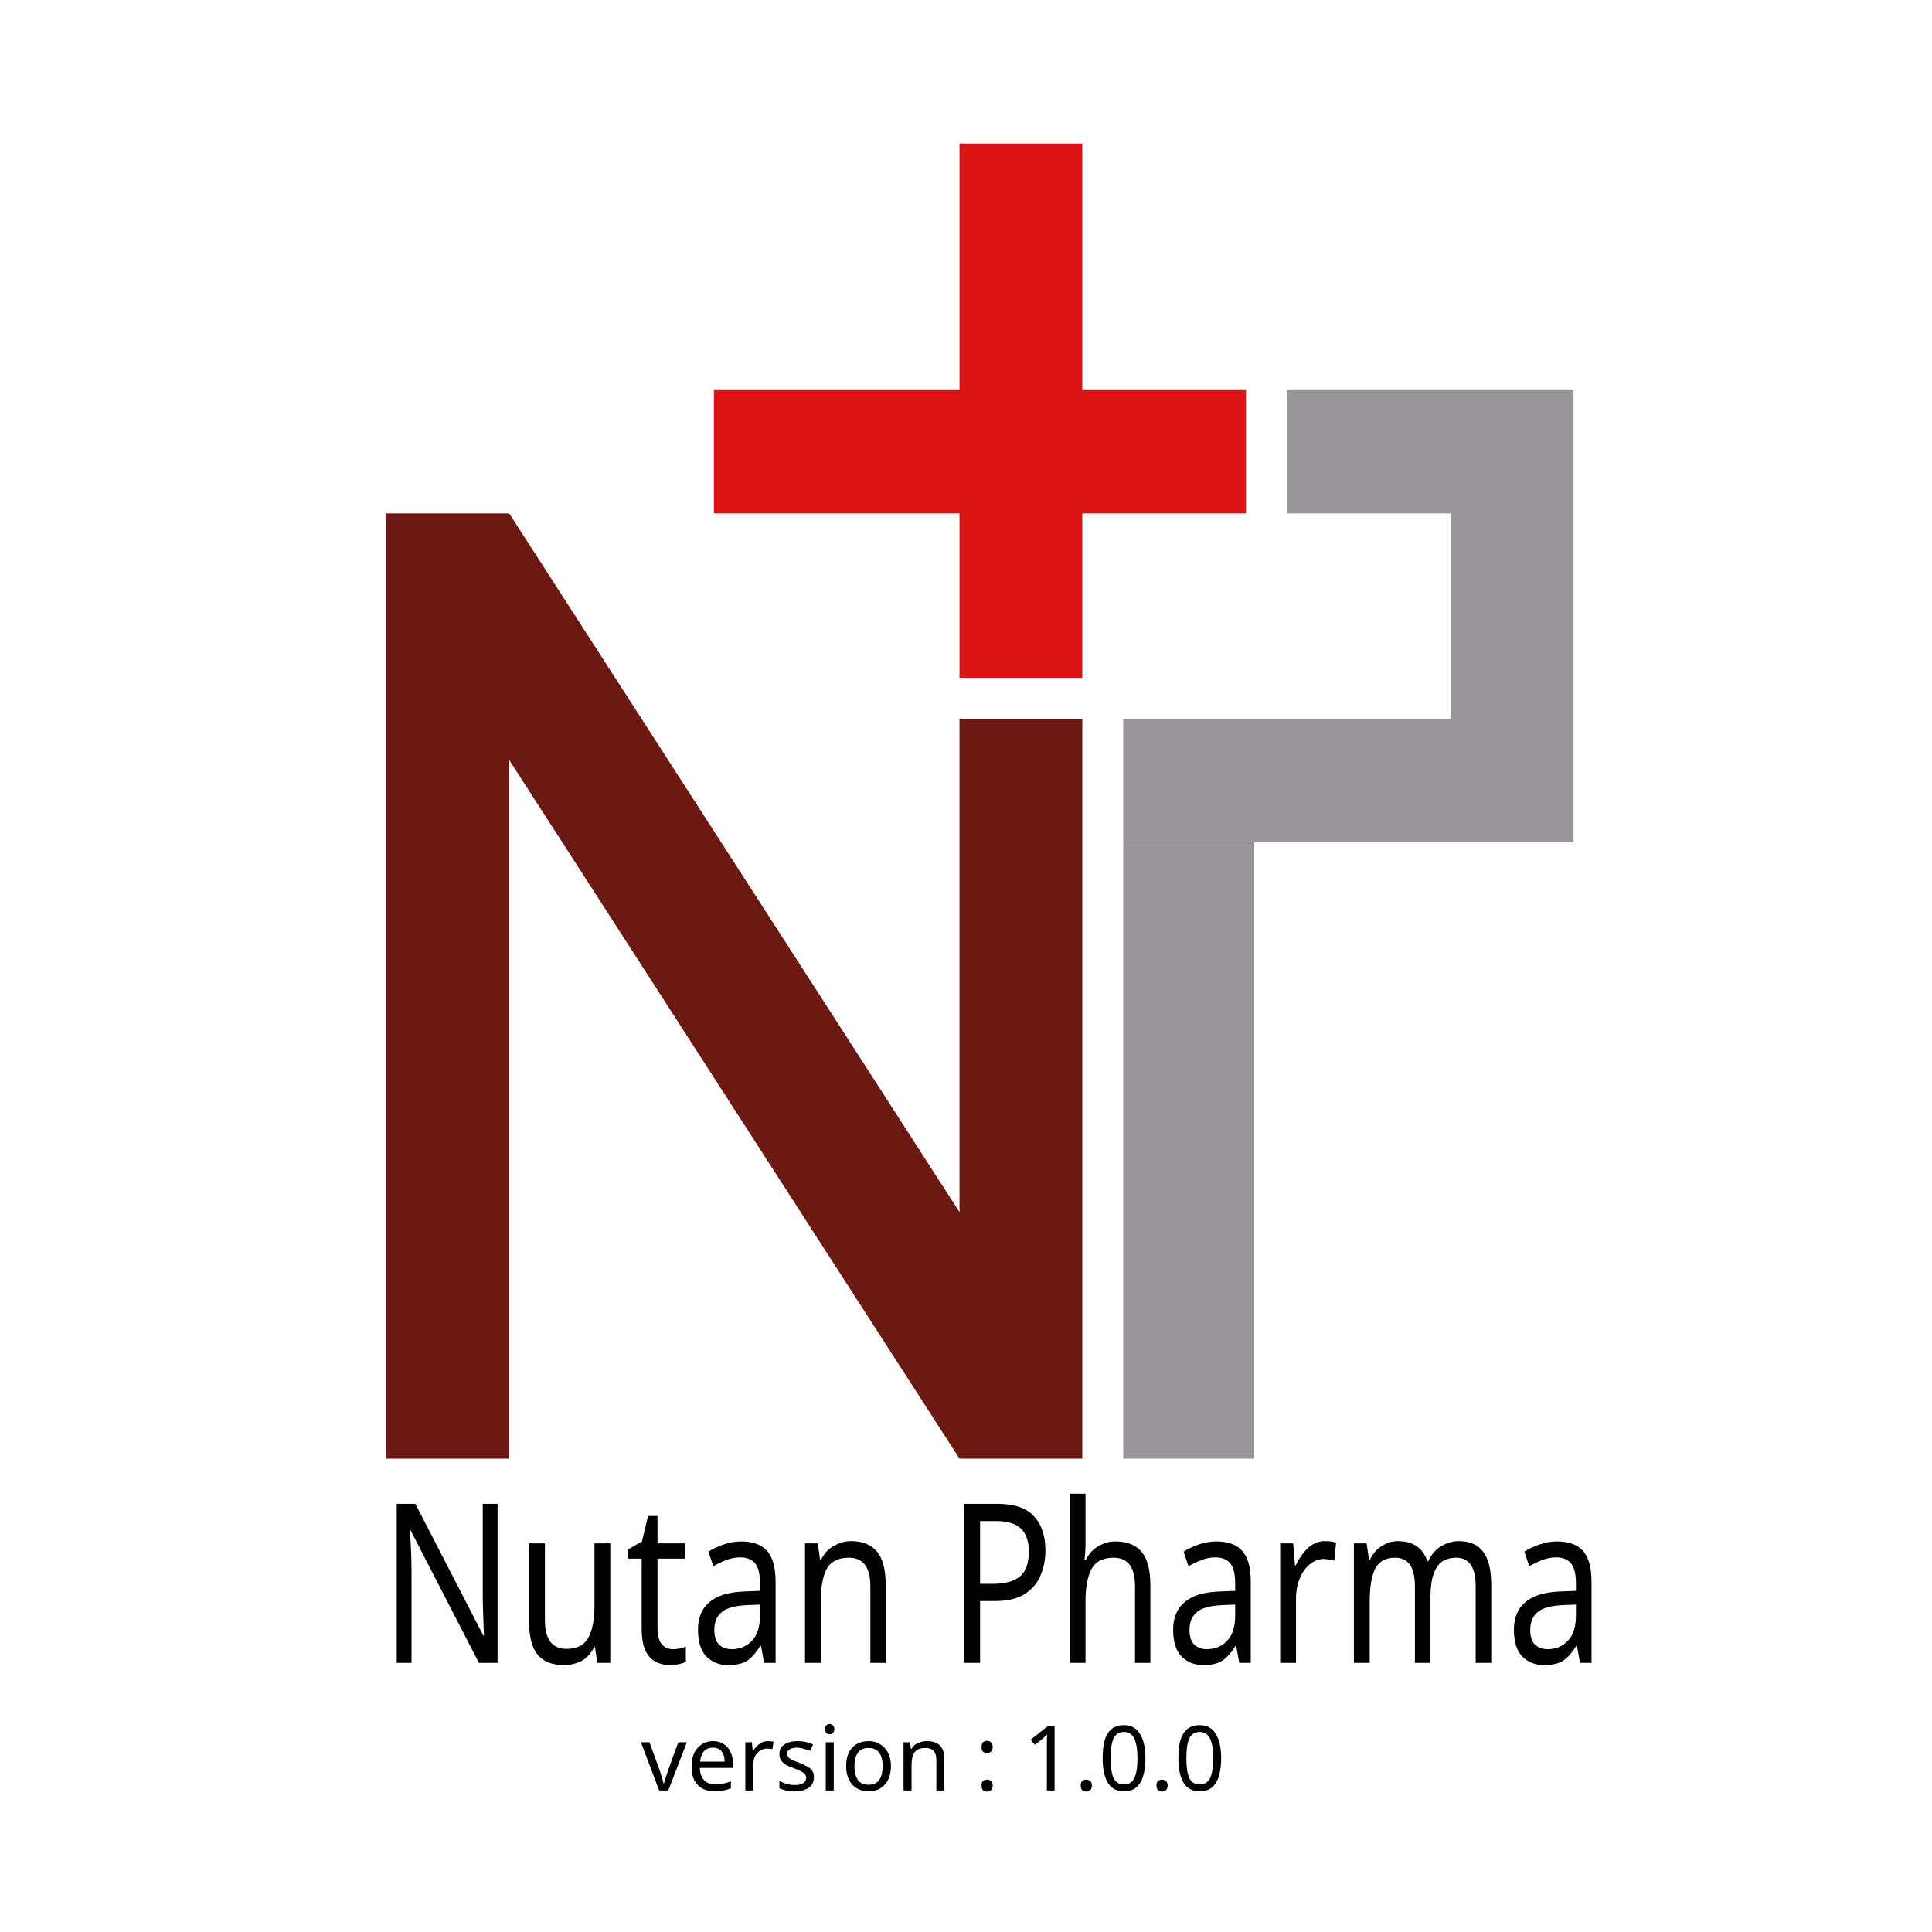
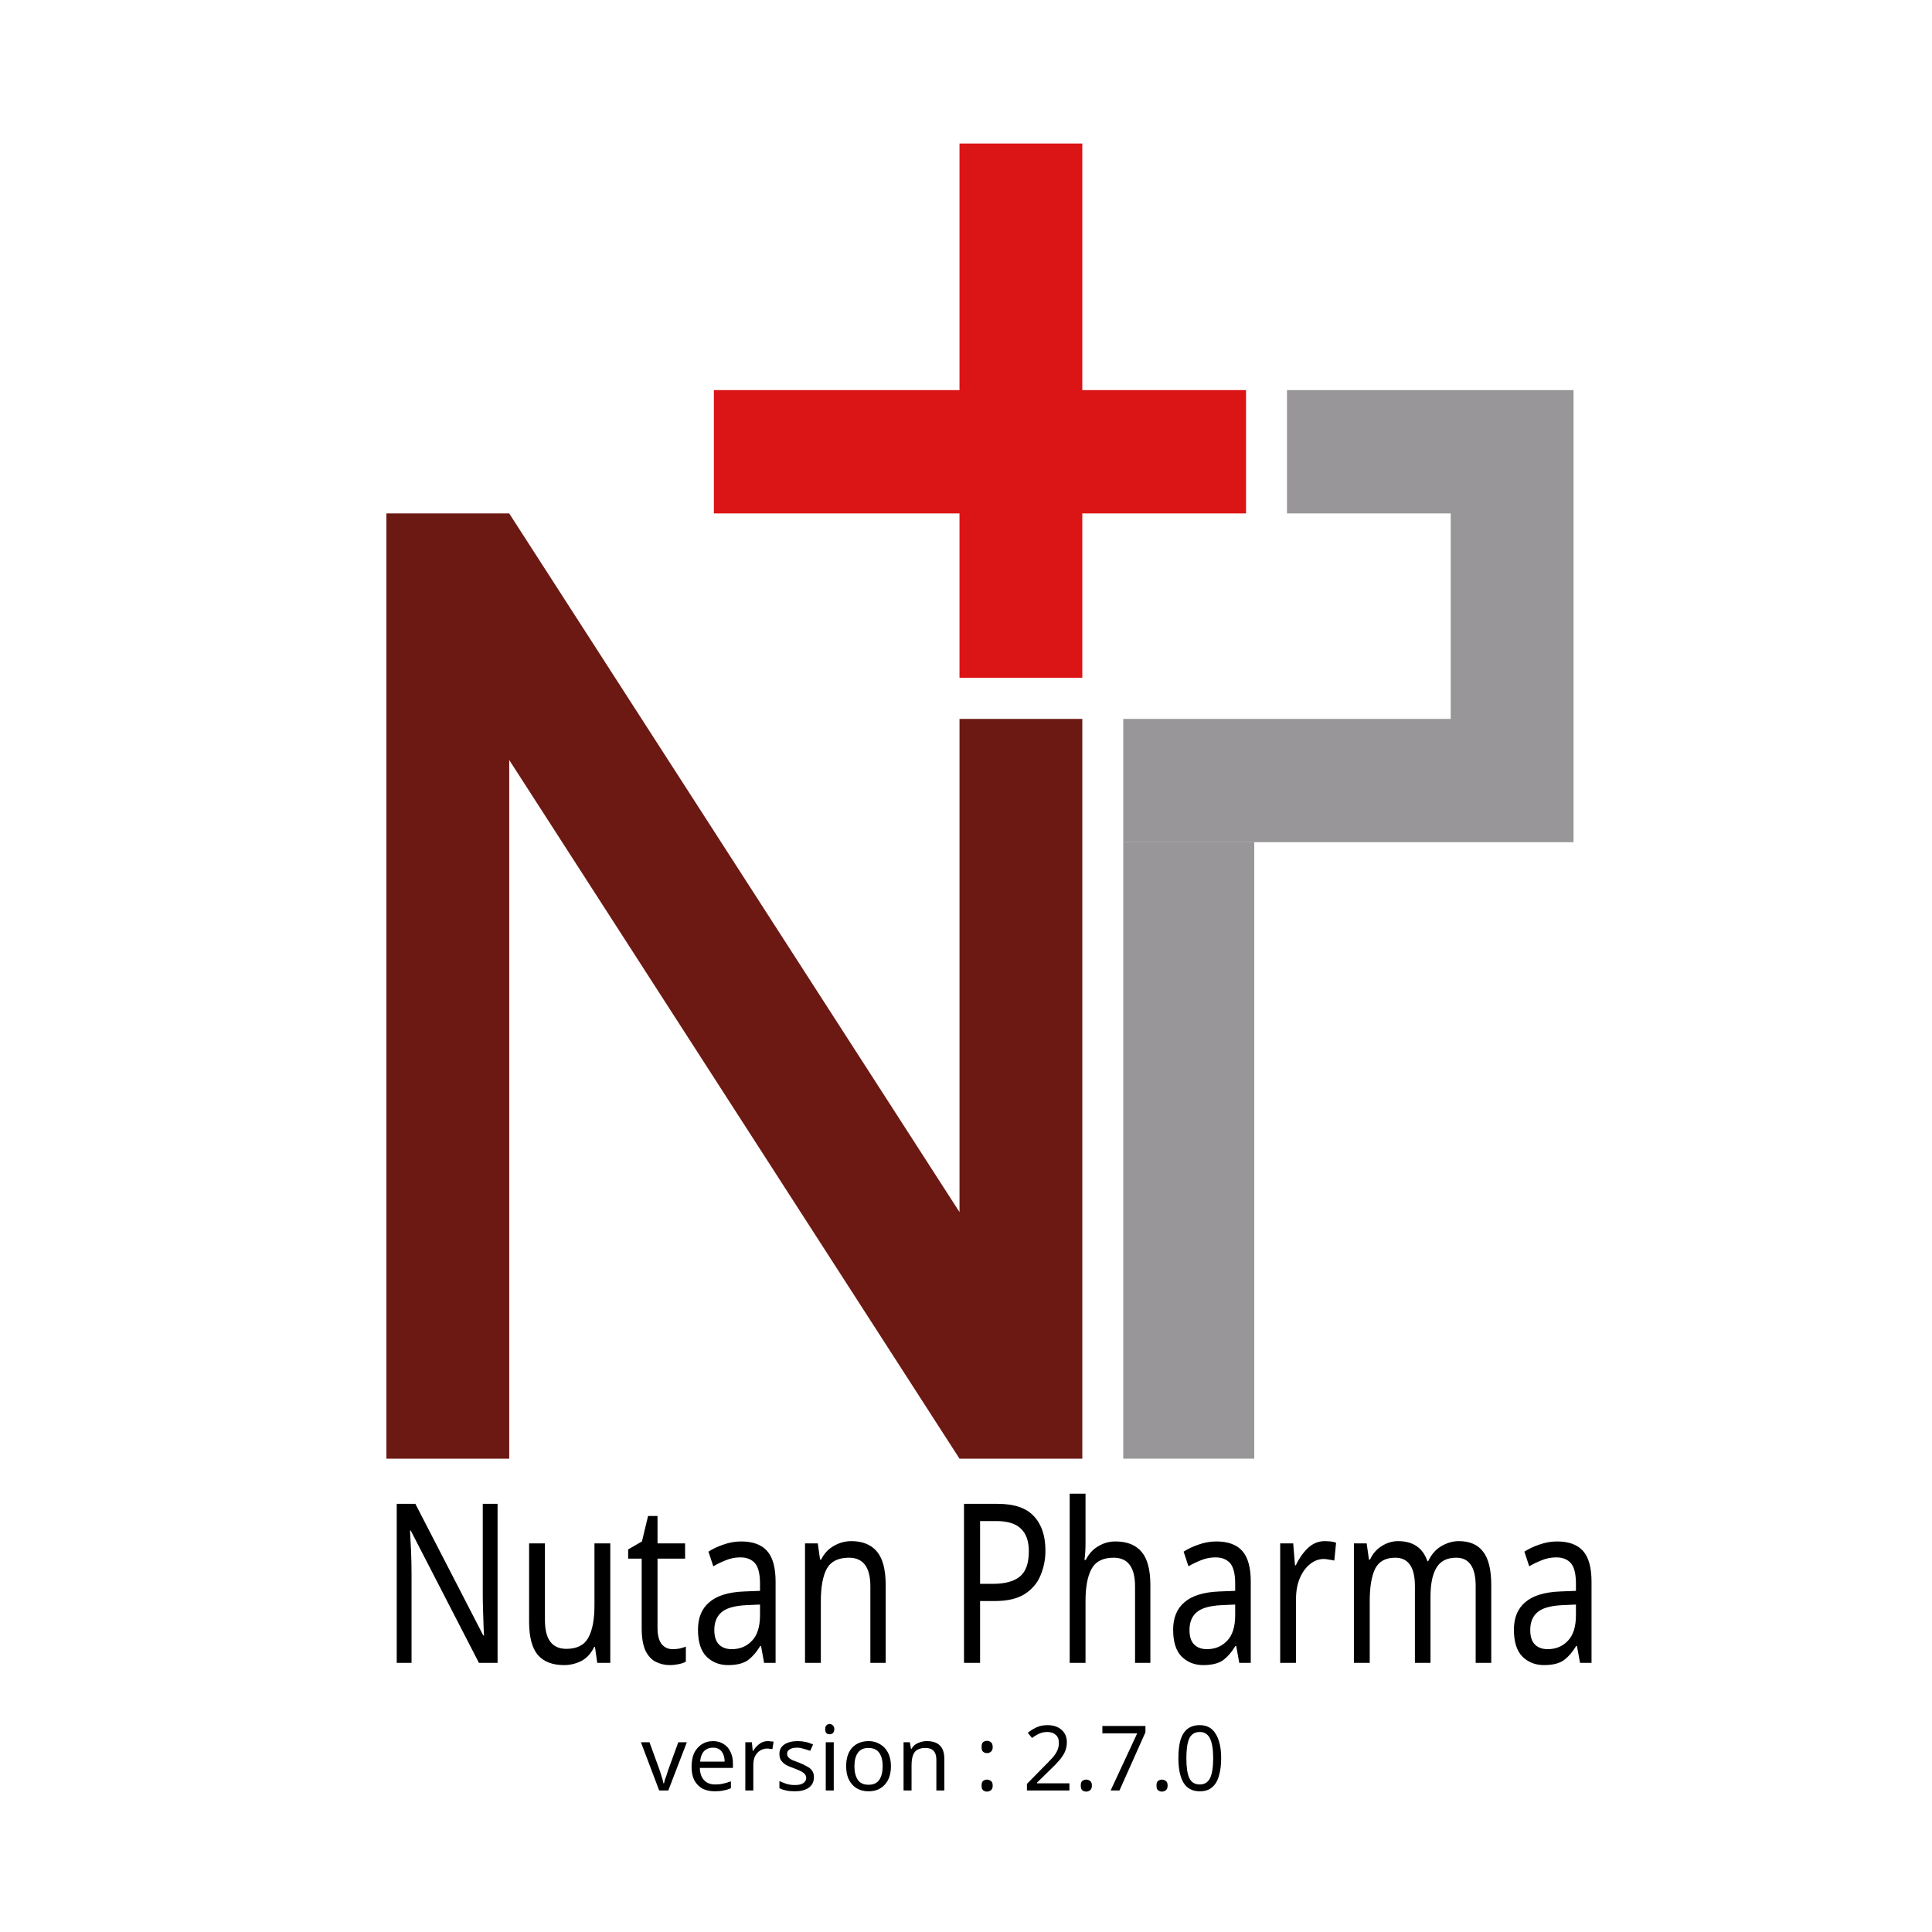
<svg xmlns="http://www.w3.org/2000/svg" width="400" height="400" viewBox="0 0 105.833 105.833" version="1.1" id="svg8">
  <defs id="defs2" />
  <g id="layer1" transform="translate(0,-191.1667)">
    <g id="g4554" transform="matrix(0.8475221,0,0,0.8508918,8.160729,31.86381)">
      <path id="path3725" d="m 15.346,220.271 v 60.854 h 7.938 v -44.979 l 29.104,44.979 h 7.938 v -47.625 h -7.938 v 31.75 L 23.283,220.271 Z" style="fill:#67110b;fill-opacity:0.964;stroke:none;stroke-width:0.265px;stroke-linecap:butt;stroke-linejoin:miter;stroke-opacity:1" />
      <path id="path3731" d="m 60.325,230.854 h -7.938 l 1e-6,-10.583 h -15.875 v -7.938 h 15.875 v -15.875 h 7.938 v 15.875 h 10.583 v 7.938 H 60.325 Z" style="fill:#db1415;fill-opacity:1;stroke:none;stroke-width:0.265px;stroke-linecap:butt;stroke-linejoin:miter;stroke-opacity:1" />
      <path id="path3733" d="m 73.554,212.333 v 7.938 h 10.583 v 13.229 H 62.971 v 7.938 h 8.322 20.782 v -29.104 z" style="fill:#8b888b;fill-opacity:0.876;stroke:none;stroke-width:0.265px;stroke-linecap:butt;stroke-linejoin:miter;stroke-opacity:1" />
      <path id="path3735" d="m 62.971,241.437 v 39.688 H 71.438 v -39.688" style="fill:#8b888b;fill-opacity:0.876;stroke:none;stroke-width:0.335px;stroke-linecap:butt;stroke-linejoin:miter;stroke-opacity:1" />
    </g>
    <text xml:space="preserve" style="font-style:normal;font-weight:normal;font-size:10.925px;line-height:1.25;font-family:sans-serif;letter-spacing:0px;word-spacing:0px;fill:#000000;fill-opacity:1;stroke:none;stroke-width:0.273" x="23.219" y="252.629" id="text4558" transform="scale(0.8950318,1.117279)">
      <tspan id="tspan4556" x="23.219" y="252.629" style="font-style:normal;font-variant:normal;font-weight:normal;font-stretch:normal;font-family:Ubuntu;-inkscape-font-specification:Ubuntu;stroke-width:0.273">Nutan Pharma</tspan>
    </text>
    <text xml:space="preserve" style="font-style:normal;font-weight:normal;font-size:3.881px;line-height:1.25;font-family:sans-serif;letter-spacing:0px;word-spacing:0px;fill:#000000;fill-opacity:1;stroke:none;stroke-width:0.265" x="35.109" y="289.247" id="text4600">
-       <tspan id="tspan4598" x="35.109" y="289.247" style="font-size:4.939px;stroke-width:0.265">version : 1.0.0</tspan>
+       <tspan id="tspan4598" x="35.109" y="289.247" style="font-size:4.939px;stroke-width:0.265">version : 2.7.0</tspan>
    </text>
  </g>
</svg>
